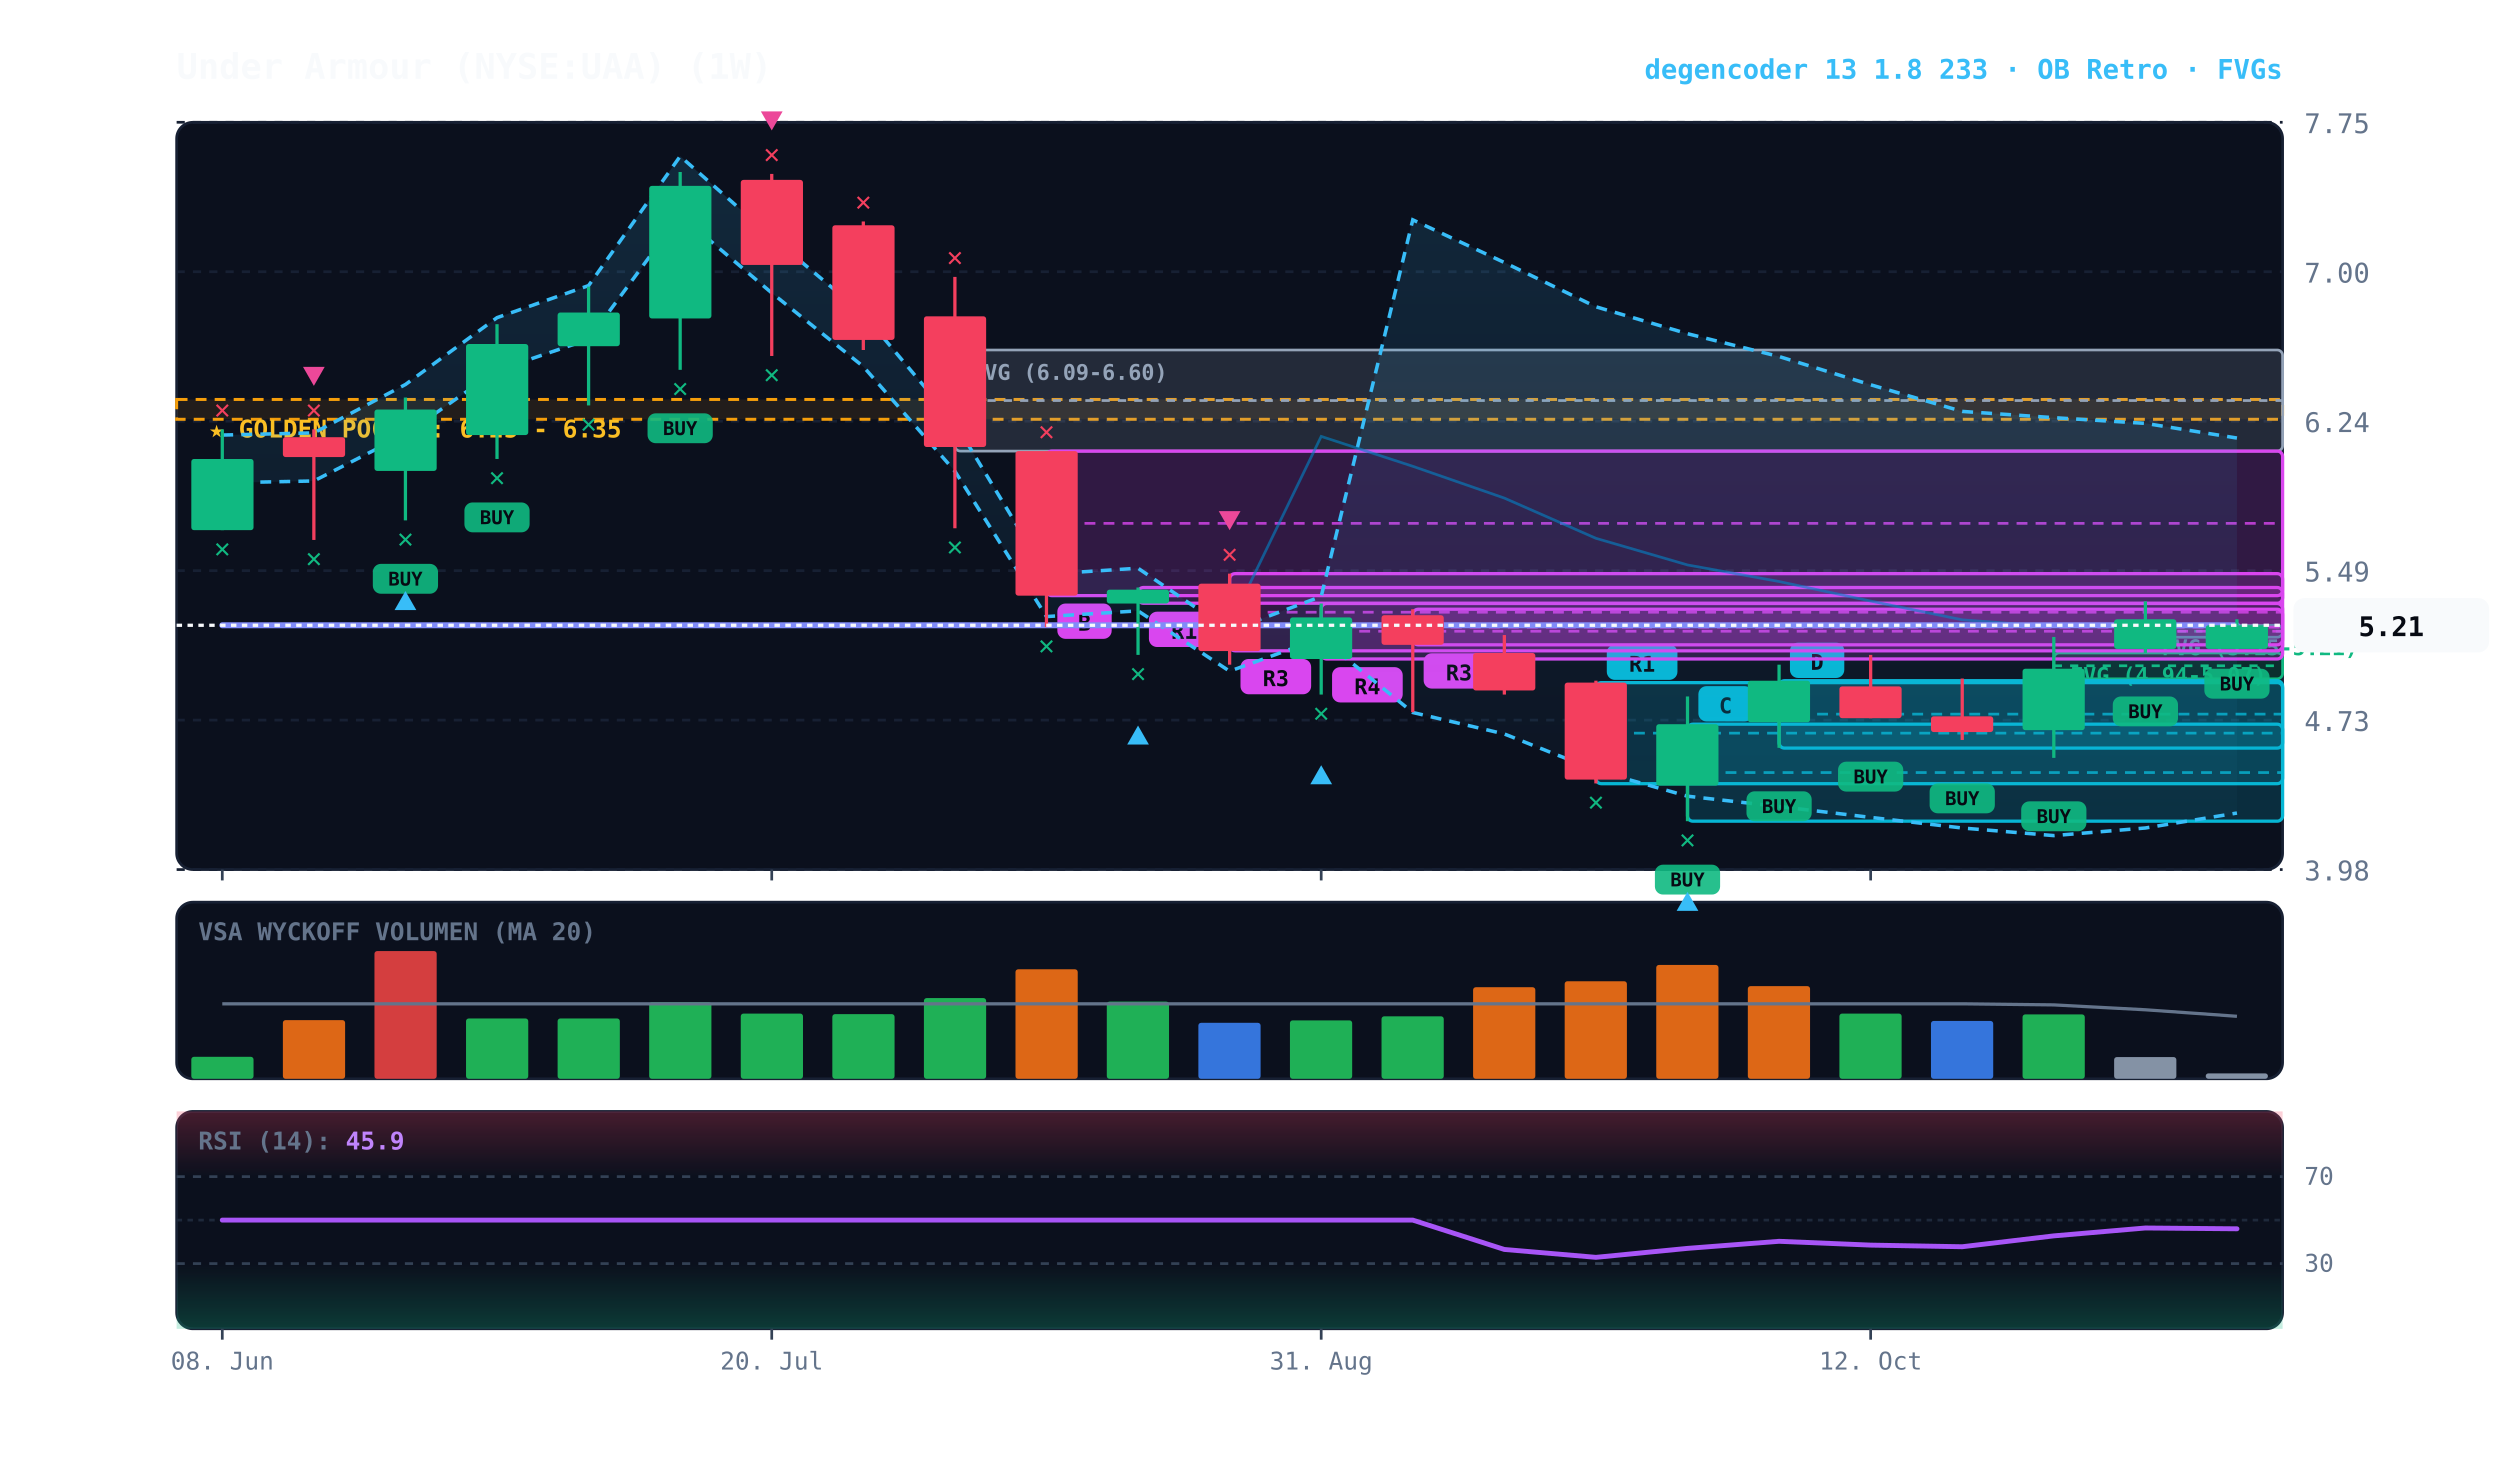
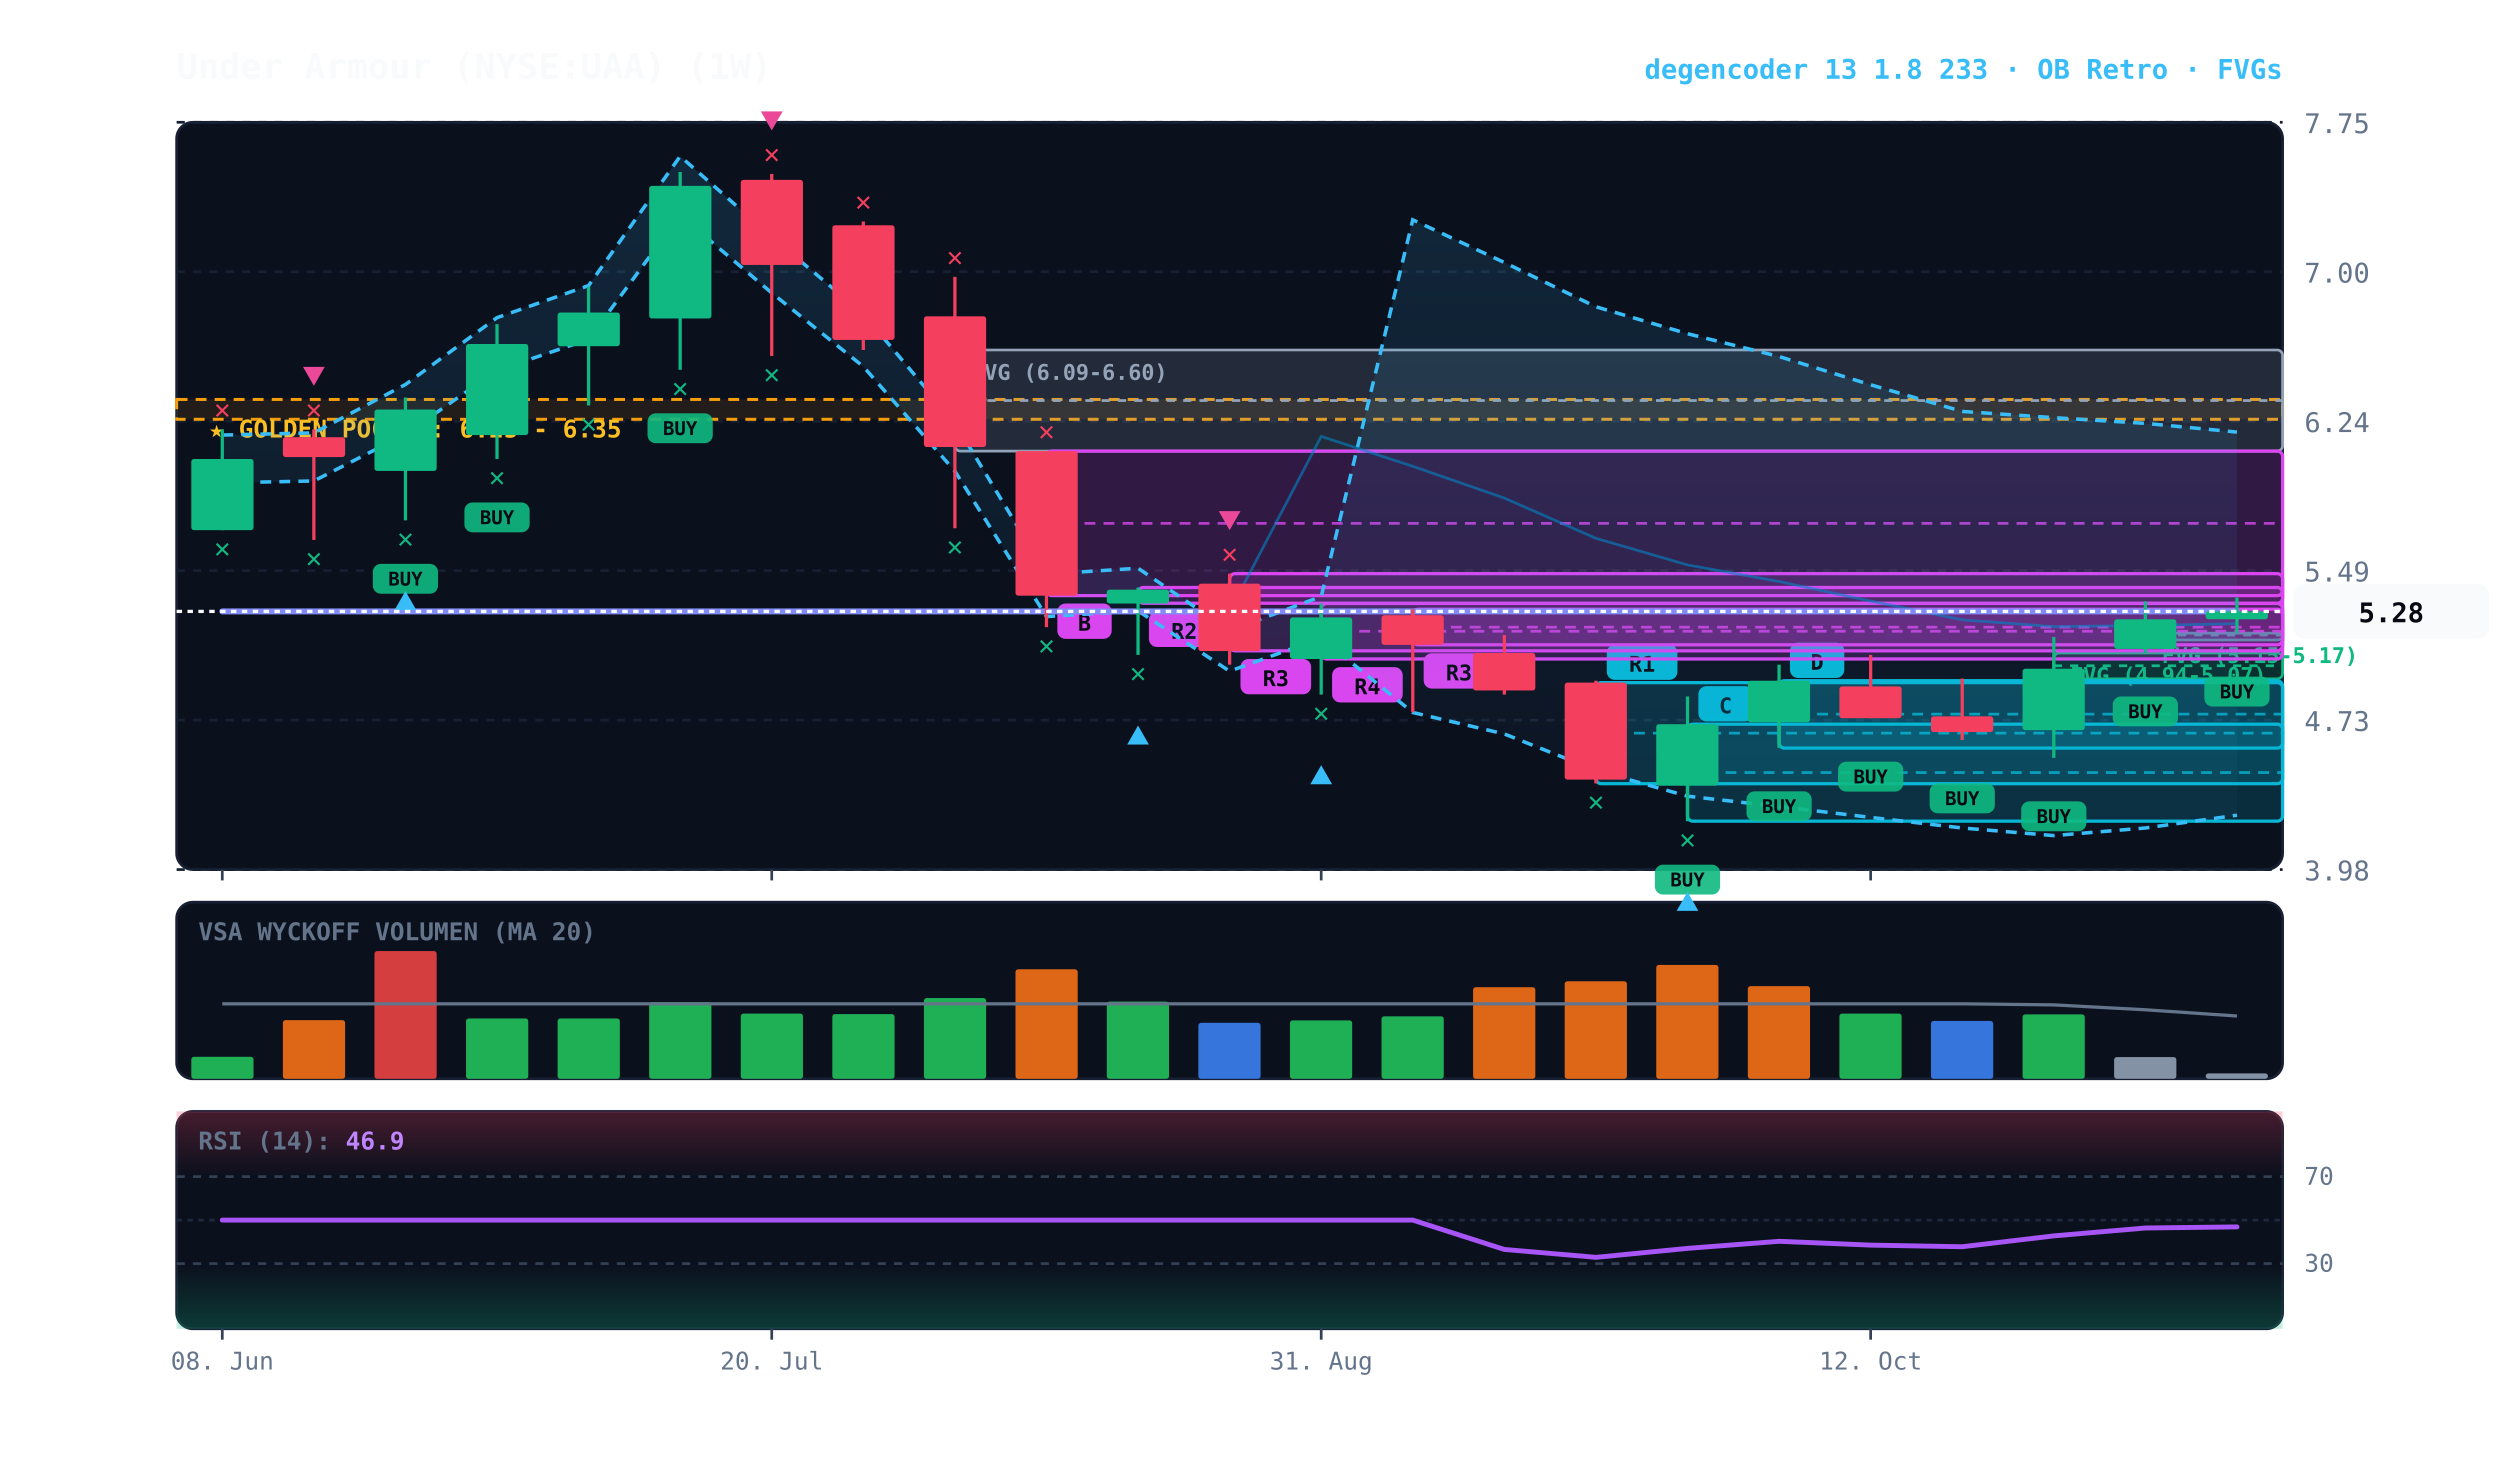
<svg xmlns="http://www.w3.org/2000/svg" viewBox="0 0 920 540" width="100%" height="100%" style="background:#070a13; font-family:'JetBrains Mono', monospace;">
  <defs>
    <linearGradient id="cloud-grad" x1="0%" y1="0%" x2="0%" y2="100%">
      <stop offset="0%" stop-color="#38bdf8" stop-opacity="0.14" />
      <stop offset="100%" stop-color="#38bdf8" stop-opacity="0.02" />
    </linearGradient>
    <linearGradient id="rsi-overbought" x1="0%" y1="0%" x2="0%" y2="100%">
      <stop offset="0%" stop-color="#f43f5e" stop-opacity="0.25" />
      <stop offset="100%" stop-color="#f43f5e" stop-opacity="0.0" />
    </linearGradient>
    <linearGradient id="rsi-oversold" x1="0%" y1="0%" x2="0%" y2="100%">
      <stop offset="0%" stop-color="#10b981" stop-opacity="0.0" />
      <stop offset="100%" stop-color="#10b981" stop-opacity="0.25" />
    </linearGradient>
  </defs>
  <rect x="65" y="45" width="775" height="275" fill="#0b101d" rx="6" stroke="#172033" stroke-width="1" />
  <rect x="65" y="332" width="775" height="65" fill="#0b101d" rx="6" stroke="#172033" stroke-width="1" />
  <rect x="65" y="409" width="775" height="80" fill="#0b101d" rx="6" stroke="#172033" stroke-width="1" />
  <line x1="65" y1="320.0" x2="840" y2="320.0" stroke="#172033" stroke-dasharray="3,3" stroke-width="1" />
  <text x="848" y="324.0" fill="#64748b" font-size="10" text-anchor="start">3.98</text>
  <line x1="65" y1="265.0" x2="840" y2="265.0" stroke="#172033" stroke-dasharray="3,3" stroke-width="1" />
  <text x="848" y="269.0" fill="#64748b" font-size="10" text-anchor="start">4.73</text>
  <line x1="65" y1="210.0" x2="840" y2="210.0" stroke="#172033" stroke-dasharray="3,3" stroke-width="1" />
  <text x="848" y="214.0" fill="#64748b" font-size="10" text-anchor="start">5.49</text>
  <line x1="65" y1="155.0" x2="840" y2="155.0" stroke="#172033" stroke-dasharray="3,3" stroke-width="1" />
  <text x="848" y="159.0" fill="#64748b" font-size="10" text-anchor="start">6.24</text>
  <line x1="65" y1="100.0" x2="840" y2="100.0" stroke="#172033" stroke-dasharray="3,3" stroke-width="1" />
  <text x="848" y="104.0" fill="#64748b" font-size="10" text-anchor="start">7.00</text>
  <line x1="65" y1="45.0" x2="840" y2="45.0" stroke="#172033" stroke-dasharray="3,3" stroke-width="1" />
  <text x="848" y="49.0" fill="#64748b" font-size="10" text-anchor="start">7.75</text>
  <rect x="65" y="147.0" width="775" height="7.3" fill="rgba(245, 158, 11, 0.10)" stroke="#f59e0b" stroke-dasharray="4,3" stroke-width="1.1" />
  <text x="77" y="161.0" fill="#fbbf24" font-size="9" font-weight="bold">★ GOLDEN POCKET: 6.25 - 6.35</text>
-   <rect x="789.5" y="230.1" width="50.5" height="4.4" fill="rgba(16, 185, 129, 0.18)" stroke="#10b981" stroke-width="1" rx="2" />
-   <line x1="789.5" y1="232.3" x2="840" y2="232.3" stroke="#10b981" stroke-dasharray="3,3" stroke-width="1" />
-   <text x="795.5" y="241.1" fill="#10b981" font-size="8" font-weight="bold">FVG (5.15-5.21)</text>
+   <rect x="789.5" y="233.0" width="50.5" height="2.5" fill="rgba(16, 185, 129, 0.18)" stroke="#10b981" stroke-width="1" rx="2" />
+   <line x1="789.5" y1="233.7" x2="840" y2="233.7" stroke="#10b981" stroke-dasharray="3,3" stroke-width="1" />
+   <text x="795.5" y="244.0" fill="#10b981" font-size="8" font-weight="bold">FVG (5.15-5.17)</text>
  <rect x="755.8" y="240.3" width="84.2" height="9.5" fill="rgba(16, 185, 129, 0.18)" stroke="#10b981" stroke-width="1" rx="2" />
  <line x1="755.8" y1="245.0" x2="840" y2="245.0" stroke="#10b981" stroke-dasharray="3,3" stroke-width="1" />
  <text x="761.8" y="251.3" fill="#10b981" font-size="8" font-weight="bold">FVG (4.94-5.07)</text>
  <rect x="351.4" y="128.8" width="488.6" height="37.2" fill="rgba(148, 163, 184, 0.18)" stroke="#94a3b8" stroke-width="1" rx="2" />
  <line x1="351.4" y1="147.4" x2="840" y2="147.4" stroke="#94a3b8" stroke-dasharray="3,3" stroke-width="1" />
  <text x="357.4" y="139.8" fill="#94a3b8" font-size="8" font-weight="bold">FVG (6.09-6.60)</text>
  <rect x="654.7" y="250.5" width="185.3" height="24.8" fill="rgba(6, 182, 212, 0.18)" stroke="#06b6d4" stroke-width="1.2" rx="2" />
  <line x1="654.7" y1="262.8" x2="840" y2="262.8" stroke="#06b6d4" stroke-dasharray="4,3" stroke-width="1.0" opacity="0.8" />
  <rect x="658.7" y="236.5" width="20" height="13" fill="#06b6d4" rx="3" />
  <text x="668.7" y="246.5" fill="#070a13" font-size="8" font-weight="bold" text-anchor="middle">D</text>
  <rect x="621.0" y="266.5" width="219.0" height="35.7" fill="rgba(6, 182, 212, 0.18)" stroke="#06b6d4" stroke-width="1.2" rx="2" />
  <line x1="621.0" y1="284.3" x2="840" y2="284.3" stroke="#06b6d4" stroke-dasharray="4,3" stroke-width="1.0" opacity="0.8" />
  <rect x="625.0" y="252.5" width="20" height="13" fill="#06b6d4" rx="3" />
  <text x="635.0" y="262.5" fill="#070a13" font-size="8" font-weight="bold" text-anchor="middle">C</text>
  <rect x="587.3" y="251.2" width="252.7" height="37.2" fill="rgba(6, 182, 212, 0.18)" stroke="#06b6d4" stroke-width="1.2" rx="2" />
  <line x1="587.3" y1="269.8" x2="840" y2="269.8" stroke="#06b6d4" stroke-dasharray="4,3" stroke-width="1.0" opacity="0.8" />
  <rect x="591.3" y="237.2" width="26" height="13" fill="#06b6d4" rx="3" />
  <text x="604.3" y="247.2" fill="#070a13" font-size="8" font-weight="bold" text-anchor="middle">R1</text>
  <rect x="519.9" y="224.2" width="320.1" height="13.1" fill="rgba(217, 70, 239, 0.18)" stroke="#d946ef" stroke-width="1.2" rx="2" />
  <line x1="519.9" y1="230.8" x2="840" y2="230.8" stroke="#d946ef" stroke-dasharray="4,3" stroke-width="1.0" opacity="0.8" />
  <rect x="523.9" y="240.4" width="26" height="13" fill="#d946ef" rx="3" />
  <text x="536.9" y="250.4" fill="#070a13" font-size="8" font-weight="bold" text-anchor="middle">R3</text>
  <rect x="486.2" y="222.1" width="353.8" height="20.4" fill="rgba(217, 70, 239, 0.18)" stroke="#d946ef" stroke-width="1.2" rx="2" />
  <line x1="486.2" y1="232.3" x2="840" y2="232.3" stroke="#d946ef" stroke-dasharray="4,3" stroke-width="1.0" opacity="0.8" />
  <rect x="490.2" y="245.5" width="26" height="13" fill="#d946ef" rx="3" />
  <text x="503.2" y="255.5" fill="#070a13" font-size="8" font-weight="bold" text-anchor="middle">R4</text>
  <rect x="452.5" y="211.1" width="387.5" height="28.4" fill="rgba(217, 70, 239, 0.18)" stroke="#d946ef" stroke-width="1.2" rx="2" />
  <line x1="452.5" y1="225.3" x2="840" y2="225.3" stroke="#d946ef" stroke-dasharray="4,3" stroke-width="1.0" opacity="0.8" />
  <rect x="456.5" y="242.5" width="26" height="13" fill="#d946ef" rx="3" />
  <text x="469.5" y="252.5" fill="#070a13" font-size="8" font-weight="bold" text-anchor="middle">R3</text>
  <rect x="418.8" y="216.2" width="421.2" height="5.8" fill="rgba(217, 70, 239, 0.18)" stroke="#d946ef" stroke-width="1.2" rx="2" />
  <line x1="418.8" y1="219.1" x2="840" y2="219.1" stroke="#d946ef" stroke-dasharray="4,3" stroke-width="1.0" opacity="0.8" />
  <rect x="422.8" y="225.1" width="26" height="13" fill="#d946ef" rx="3" />
-   <text x="435.8" y="235.1" fill="#070a13" font-size="8" font-weight="bold" text-anchor="middle">R1</text>
+   <text x="435.8" y="235.1" fill="#070a13" font-size="8" font-weight="bold" text-anchor="middle">R2</text>
  <rect x="385.1" y="166.0" width="454.9" height="53.2" fill="rgba(217, 70, 239, 0.18)" stroke="#d946ef" stroke-width="1.2" rx="2" />
  <line x1="385.1" y1="192.6" x2="840" y2="192.6" stroke="#d946ef" stroke-dasharray="4,3" stroke-width="1.0" opacity="0.8" />
  <rect x="389.1" y="222.1" width="20" height="13" fill="#d946ef" rx="3" />
  <text x="399.1" y="232.1" fill="#070a13" font-size="8" font-weight="bold" text-anchor="middle">B</text>
-   <polygon points="81.8,160.1 115.5,159.3 149.2,141.5 182.9,116.9 216.6,105.1 250.3,57.5 284.0,87.2 317.7,115.5 351.4,155.6 385.1,211.3 418.8,209.1 452.5,232.1 486.2,219.5 519.9,80.9 553.6,96.6 587.3,112.9 621.0,122.8 654.7,131.2 688.4,141.6 722.1,151.4 755.8,153.7 789.5,155.8 823.2,161.2 823.2,299.2 789.5,304.7 755.8,307.5 722.1,304.7 688.4,300.8 654.7,296.8 621.0,293.0 587.3,283.5 553.6,270.1 519.9,262.2 486.2,234.8 452.5,247.0 418.8,224.8 385.1,226.9 351.4,173.4 317.7,134.9 284.0,107.8 250.3,79.2 216.6,124.9 182.9,136.3 149.2,159.8 115.5,177.0 81.8,177.7" fill="url(#cloud-grad)" />
-   <polyline points="81.8,160.1 115.5,159.3 149.2,141.5 182.9,116.9 216.6,105.1 250.3,57.5 284.0,87.2 317.7,115.5 351.4,155.6 385.1,211.3 418.8,209.1 452.5,232.1 486.2,219.5 519.9,80.9 553.6,96.6 587.3,112.9 621.0,122.8 654.7,131.2 688.4,141.6 722.1,151.4 755.8,153.7 789.5,155.8 823.2,161.2" fill="none" stroke="#38bdf8" stroke-width="1.3" stroke-dasharray="4,3" />
-   <polyline points="81.8,177.7 115.5,177.0 149.2,159.8 182.9,136.3 216.6,124.9 250.3,79.2 284.0,107.8 317.7,134.9 351.4,173.4 385.1,226.9 418.8,224.8 452.5,247.0 486.2,234.8 519.9,262.2 553.6,270.1 587.3,283.5 621.0,293.0 654.7,296.8 688.4,300.8 722.1,304.7 755.8,307.5 789.5,304.7 823.2,299.2" fill="none" stroke="#38bdf8" stroke-width="1.3" stroke-dasharray="4,3" />
-   <polyline points="81.8,230.1 115.5,230.1 149.2,230.1 182.9,230.1 216.6,230.1 250.3,230.1 284.0,230.1 317.7,230.1 351.4,230.1 385.1,230.1 418.8,230.1 452.5,230.1 486.2,160.6 519.9,171.6 553.6,183.3 587.3,198.1 621.0,207.9 654.7,214.0 688.4,221.2 722.1,228.1 755.8,230.6 789.5,230.2 823.2,230.2" fill="none" stroke="#0284c7" stroke-width="1.0" stroke-opacity="0.6" />
-   <polyline points="81.8,230.1 115.5,230.1 149.2,230.1 182.9,230.1 216.6,230.1 250.3,230.1 284.0,230.1 317.7,230.1 351.4,230.1 385.1,230.1 418.8,230.1 452.5,230.1 486.2,230.1 519.9,230.1 553.6,230.1 587.3,230.1 621.0,230.1 654.7,230.1 688.4,230.1 722.1,230.1 755.8,230.1 789.5,230.1 823.2,230.1" fill="none" stroke="#818cf8" stroke-width="2.2" stroke-linecap="round" />
+   <polygon points="81.8,160.1 115.5,159.3 149.2,141.5 182.9,116.9 216.6,105.1 250.3,57.5 284.0,87.2 317.7,115.5 351.4,155.6 385.1,211.3 418.8,209.1 452.5,232.1 486.2,219.5 519.9,80.9 553.6,96.6 587.3,112.9 621.0,122.8 654.7,131.2 688.4,141.6 722.1,151.4 755.8,153.7 789.5,155.8 823.2,159.0 823.2,300.0 789.5,304.7 755.8,307.5 722.1,304.7 688.4,300.8 654.7,296.8 621.0,293.0 587.3,283.5 553.6,270.1 519.9,262.2 486.2,234.8 452.5,247.0 418.8,224.8 385.1,226.9 351.4,173.4 317.7,134.9 284.0,107.8 250.3,79.2 216.6,124.9 182.9,136.3 149.2,159.8 115.5,177.0 81.8,177.7" fill="url(#cloud-grad)" />
+   <polyline points="81.8,160.1 115.5,159.3 149.2,141.5 182.9,116.9 216.6,105.1 250.3,57.5 284.0,87.2 317.7,115.5 351.4,155.6 385.1,211.3 418.8,209.1 452.5,232.1 486.2,219.5 519.9,80.9 553.6,96.6 587.3,112.9 621.0,122.8 654.7,131.2 688.4,141.6 722.1,151.4 755.8,153.7 789.5,155.8 823.2,159.0" fill="none" stroke="#38bdf8" stroke-width="1.3" stroke-dasharray="4,3" />
+   <polyline points="81.8,177.7 115.5,177.0 149.2,159.8 182.9,136.3 216.6,124.9 250.3,79.2 284.0,107.8 317.7,134.9 351.4,173.4 385.1,226.9 418.8,224.8 452.5,247.0 486.2,234.8 519.9,262.2 553.6,270.1 587.3,283.5 621.0,293.0 654.7,296.8 688.4,300.8 722.1,304.7 755.8,307.5 789.5,304.7 823.2,300.0" fill="none" stroke="#38bdf8" stroke-width="1.3" stroke-dasharray="4,3" />
+   <polyline points="81.8,225.0 115.5,225.0 149.2,225.0 182.9,225.0 216.6,225.0 250.3,225.0 284.0,225.0 317.7,225.0 351.4,225.0 385.1,225.0 418.8,225.0 452.5,225.0 486.2,160.6 519.9,171.6 553.6,183.3 587.3,198.1 621.0,207.9 654.7,214.0 688.4,221.2 722.1,228.1 755.8,230.6 789.5,230.2 823.2,229.5" fill="none" stroke="#0284c7" stroke-width="1.0" stroke-opacity="0.6" />
+   <polyline points="81.8,225.0 115.5,225.0 149.2,225.0 182.9,225.0 216.6,225.0 250.3,225.0 284.0,225.0 317.7,225.0 351.4,225.0 385.1,225.0 418.8,225.0 452.5,225.0 486.2,225.0 519.9,225.0 553.6,225.0 587.3,225.0 621.0,225.0 654.7,225.0 688.4,225.0 722.1,225.0 755.8,225.0 789.5,225.0 823.2,225.0" fill="none" stroke="#818cf8" stroke-width="2.2" stroke-linecap="round" />
  <line x1="81.8" y1="158.0" x2="81.8" y2="195.1" stroke="#10b981" stroke-width="1.2" />
  <rect x="70.4" y="168.9" width="22.9" height="26.2" fill="#10b981" rx="1" />
  <text x="81.8" y="205.1" fill="#10b981" font-size="10" font-weight="bold" text-anchor="middle">✕</text>
  <text x="81.8" y="154.0" fill="#f43f5e" font-size="10" font-weight="bold" text-anchor="middle">✕</text>
  <line x1="115.5" y1="158.0" x2="115.5" y2="198.7" stroke="#f43f5e" stroke-width="1.2" />
  <rect x="104.1" y="160.9" width="22.9" height="7.3" fill="#f43f5e" rx="1" />
  <text x="115.5" y="208.7" fill="#10b981" font-size="10" font-weight="bold" text-anchor="middle">✕</text>
  <text x="115.5" y="154.0" fill="#f43f5e" font-size="10" font-weight="bold" text-anchor="middle">✕</text>
  <polygon points="115.5,142.0 111.5,135.0 119.5,135.0" fill="#ec4899" />
  <line x1="149.2" y1="146.3" x2="149.2" y2="191.5" stroke="#10b981" stroke-width="1.2" />
  <rect x="137.8" y="150.7" width="22.9" height="22.6" fill="#10b981" rx="1" />
  <rect x="137.2" y="207.5" width="24" height="11" fill="#10b981" rx="3" opacity="0.9" />
  <text x="149.2" y="215.5" fill="#070a13" font-size="7" font-weight="bold" text-anchor="middle">BUY</text>
  <text x="149.2" y="201.5" fill="#10b981" font-size="10" font-weight="bold" text-anchor="middle">✕</text>
  <polygon points="149.2,217.5 145.2,224.5 153.2,224.5" fill="#38bdf8" />
  <line x1="182.9" y1="119.3" x2="182.9" y2="168.9" stroke="#10b981" stroke-width="1.2" />
  <rect x="171.5" y="126.6" width="22.9" height="33.5" fill="#10b981" rx="1" />
  <rect x="170.9" y="184.9" width="24" height="11" fill="#10b981" rx="3" opacity="0.9" />
  <text x="182.9" y="192.9" fill="#070a13" font-size="7" font-weight="bold" text-anchor="middle">BUY</text>
  <text x="182.9" y="178.9" fill="#10b981" font-size="10" font-weight="bold" text-anchor="middle">✕</text>
  <line x1="216.6" y1="105.5" x2="216.6" y2="149.2" stroke="#10b981" stroke-width="1.2" />
  <rect x="205.2" y="115.0" width="22.9" height="12.4" fill="#10b981" rx="1" />
  <text x="216.6" y="159.2" fill="#10b981" font-size="10" font-weight="bold" text-anchor="middle">✕</text>
  <line x1="250.3" y1="63.3" x2="250.3" y2="136.1" stroke="#10b981" stroke-width="1.2" />
  <rect x="238.9" y="68.4" width="22.9" height="48.8" fill="#10b981" rx="1" />
  <rect x="238.3" y="152.1" width="24" height="11" fill="#10b981" rx="3" opacity="0.9" />
  <text x="250.3" y="160.1" fill="#070a13" font-size="7" font-weight="bold" text-anchor="middle">BUY</text>
  <text x="250.3" y="146.1" fill="#10b981" font-size="10" font-weight="bold" text-anchor="middle">✕</text>
  <line x1="284.0" y1="64.0" x2="284.0" y2="131.0" stroke="#f43f5e" stroke-width="1.2" />
  <rect x="272.6" y="66.2" width="22.9" height="31.3" fill="#f43f5e" rx="1" />
  <text x="284.0" y="141.0" fill="#10b981" font-size="10" font-weight="bold" text-anchor="middle">✕</text>
  <text x="284.0" y="60.0" fill="#f43f5e" font-size="10" font-weight="bold" text-anchor="middle">✕</text>
  <polygon points="284.0,48.0 280.0,41.0 288.0,41.0" fill="#ec4899" />
  <line x1="317.7" y1="81.5" x2="317.7" y2="128.8" stroke="#f43f5e" stroke-width="1.2" />
  <rect x="306.3" y="82.9" width="22.9" height="42.2" fill="#f43f5e" rx="1" />
  <text x="317.7" y="77.5" fill="#f43f5e" font-size="10" font-weight="bold" text-anchor="middle">✕</text>
  <line x1="351.4" y1="101.9" x2="351.4" y2="194.4" stroke="#f43f5e" stroke-width="1.2" />
  <rect x="340.0" y="116.4" width="22.9" height="48.1" fill="#f43f5e" rx="1" />
  <text x="351.4" y="204.4" fill="#10b981" font-size="10" font-weight="bold" text-anchor="middle">✕</text>
  <text x="351.4" y="97.9" fill="#f43f5e" font-size="10" font-weight="bold" text-anchor="middle">✕</text>
  <line x1="385.1" y1="166.0" x2="385.1" y2="230.8" stroke="#f43f5e" stroke-width="1.2" />
  <rect x="373.7" y="166.0" width="22.9" height="53.2" fill="#f43f5e" rx="1" />
  <text x="385.1" y="240.8" fill="#10b981" font-size="10" font-weight="bold" text-anchor="middle">✕</text>
  <text x="385.1" y="162.0" fill="#f43f5e" font-size="10" font-weight="bold" text-anchor="middle">✕</text>
  <line x1="418.8" y1="216.2" x2="418.8" y2="241.0" stroke="#10b981" stroke-width="1.2" />
  <rect x="407.3" y="217.0" width="22.9" height="5.1" fill="#10b981" rx="1" />
  <text x="418.8" y="251.0" fill="#10b981" font-size="10" font-weight="bold" text-anchor="middle">✕</text>
  <polygon points="418.8,267.0 414.8,274.0 422.8,274.0" fill="#38bdf8" />
  <line x1="452.5" y1="211.1" x2="452.5" y2="244.6" stroke="#f43f5e" stroke-width="1.2" />
  <rect x="441.0" y="214.8" width="22.9" height="24.8" fill="#f43f5e" rx="1" />
  <text x="452.5" y="207.1" fill="#f43f5e" font-size="10" font-weight="bold" text-anchor="middle">✕</text>
  <polygon points="452.5,195.1 448.5,188.1 456.5,188.1" fill="#ec4899" />
  <line x1="486.2" y1="222.1" x2="486.2" y2="255.6" stroke="#10b981" stroke-width="1.2" />
  <rect x="474.7" y="227.2" width="22.9" height="15.3" fill="#10b981" rx="1" />
  <text x="486.2" y="265.6" fill="#10b981" font-size="10" font-weight="bold" text-anchor="middle">✕</text>
  <polygon points="486.2,281.6 482.2,288.6 490.2,288.6" fill="#38bdf8" />
  <line x1="519.9" y1="224.2" x2="519.9" y2="262.1" stroke="#f43f5e" stroke-width="1.2" />
  <rect x="508.4" y="226.4" width="22.9" height="10.9" fill="#f43f5e" rx="1" />
  <line x1="553.6" y1="233.7" x2="553.6" y2="255.6" stroke="#f43f5e" stroke-width="1.2" />
  <rect x="542.1" y="240.3" width="22.9" height="13.8" fill="#f43f5e" rx="1" />
  <line x1="587.3" y1="250.5" x2="587.3" y2="288.3" stroke="#f43f5e" stroke-width="1.2" />
  <rect x="575.8" y="251.2" width="22.9" height="35.7" fill="#f43f5e" rx="1" />
  <text x="587.3" y="298.3" fill="#10b981" font-size="10" font-weight="bold" text-anchor="middle">✕</text>
  <line x1="621.0" y1="256.3" x2="621.0" y2="302.2" stroke="#10b981" stroke-width="1.2" />
  <rect x="609.5" y="266.5" width="22.9" height="22.6" fill="#10b981" rx="1" />
  <rect x="609.0" y="318.2" width="24" height="11" fill="#10b981" rx="3" opacity="0.9" />
  <text x="621.0" y="326.2" fill="#070a13" font-size="7" font-weight="bold" text-anchor="middle">BUY</text>
  <text x="621.0" y="312.2" fill="#10b981" font-size="10" font-weight="bold" text-anchor="middle">✕</text>
  <polygon points="621.0,328.2 617.0,335.2 625.0,335.2" fill="#38bdf8" />
  <line x1="654.7" y1="244.6" x2="654.7" y2="275.2" stroke="#10b981" stroke-width="1.2" />
  <rect x="643.2" y="250.5" width="22.9" height="15.3" fill="#10b981" rx="1" />
  <rect x="642.7" y="291.2" width="24" height="11" fill="#10b981" rx="3" opacity="0.9" />
  <text x="654.7" y="299.2" fill="#070a13" font-size="7" font-weight="bold" text-anchor="middle">BUY</text>
  <line x1="688.4" y1="241.0" x2="688.4" y2="264.3" stroke="#f43f5e" stroke-width="1.2" />
  <rect x="676.9" y="252.6" width="22.9" height="11.7" fill="#f43f5e" rx="1" />
  <rect x="676.4" y="280.3" width="24" height="11" fill="#10b981" rx="3" opacity="0.9" />
  <text x="688.4" y="288.3" fill="#070a13" font-size="7" font-weight="bold" text-anchor="middle">BUY</text>
  <line x1="722.1" y1="249.7" x2="722.1" y2="272.3" stroke="#f43f5e" stroke-width="1.2" />
  <rect x="710.6" y="263.6" width="22.9" height="5.8" fill="#f43f5e" rx="1" />
  <rect x="710.1" y="288.3" width="24" height="11" fill="#10b981" rx="3" opacity="0.9" />
  <text x="722.1" y="296.3" fill="#070a13" font-size="7" font-weight="bold" text-anchor="middle">BUY</text>
  <line x1="755.8" y1="234.4" x2="755.8" y2="278.9" stroke="#10b981" stroke-width="1.2" />
  <rect x="744.3" y="246.1" width="22.9" height="22.6" fill="#10b981" rx="1" />
  <rect x="743.8" y="294.9" width="24" height="11" fill="#10b981" rx="3" opacity="0.9" />
  <text x="755.8" y="302.9" fill="#070a13" font-size="7" font-weight="bold" text-anchor="middle">BUY</text>
  <line x1="789.5" y1="221.3" x2="789.5" y2="240.3" stroke="#10b981" stroke-width="1.2" />
  <rect x="778.0" y="227.9" width="22.9" height="10.9" fill="#10b981" rx="1" />
  <rect x="777.5" y="256.3" width="24" height="11" fill="#10b981" rx="3" opacity="0.9" />
  <text x="789.5" y="264.3" fill="#070a13" font-size="7" font-weight="bold" text-anchor="middle">BUY</text>
-   <line x1="823.2" y1="227.9" x2="823.2" y2="230.1" stroke="#10b981" stroke-width="1.2" />
-   <rect x="811.7" y="230.1" width="22.9" height="8.7" fill="#10b981" rx="1" />
-   <rect x="811.2" y="246.1" width="24" height="11" fill="#10b981" rx="3" opacity="0.9" />
-   <text x="823.2" y="254.1" fill="#070a13" font-size="7" font-weight="bold" text-anchor="middle">BUY</text>
-   <line x1="65" y1="230.1" x2="840" y2="230.1" stroke="#f8fafc" stroke-width="1.2" stroke-dasharray="2,2" />
-   <rect x="844" y="220.1" width="72" height="20" fill="#f8fafc" rx="4" />
-   <text x="880" y="234.1" fill="#070a13" font-size="10" font-weight="bold" text-anchor="middle">5.21</text>
+   <line x1="823.2" y1="219.9" x2="823.2" y2="233.0" stroke="#10b981" stroke-width="1.2" />
+   <rect x="811.7" y="225.0" width="22.9" height="2.9" fill="#10b981" rx="1" />
+   <rect x="811.2" y="249.0" width="24" height="11" fill="#10b981" rx="3" opacity="0.9" />
+   <text x="823.2" y="257.0" fill="#070a13" font-size="7" font-weight="bold" text-anchor="middle">BUY</text>
+   <line x1="65" y1="225.0" x2="840" y2="225.0" stroke="#f8fafc" stroke-width="1.2" stroke-dasharray="2,2" />
+   <rect x="844" y="215.0" width="72" height="20" fill="#f8fafc" rx="4" />
+   <text x="880" y="229.0" fill="#070a13" font-size="10" font-weight="bold" text-anchor="middle">5.28</text>
  <text x="73" y="346" fill="#64748b" font-size="9" font-weight="bold">VSA WYCKOFF VOLUMEN (MA 20)</text>
  <rect x="70.4" y="388.9" width="22.9" height="8.1" fill="#22c55e" opacity="0.88" rx="1" />
  <rect x="104.1" y="375.4" width="22.9" height="21.6" fill="#f97316" opacity="0.88" rx="1" />
  <rect x="137.8" y="350.0" width="22.9" height="47.0" fill="#ef4444" opacity="0.88" rx="1" />
  <rect x="171.5" y="374.8" width="22.9" height="22.2" fill="#22c55e" opacity="0.88" rx="1" />
  <rect x="205.2" y="374.8" width="22.9" height="22.2" fill="#22c55e" opacity="0.88" rx="1" />
  <rect x="238.9" y="368.8" width="22.9" height="28.2" fill="#22c55e" opacity="0.88" rx="1" />
  <rect x="272.6" y="373.0" width="22.9" height="24.0" fill="#22c55e" opacity="0.88" rx="1" />
  <rect x="306.3" y="373.2" width="22.9" height="23.8" fill="#22c55e" opacity="0.88" rx="1" />
  <rect x="340.0" y="367.3" width="22.9" height="29.7" fill="#22c55e" opacity="0.88" rx="1" />
  <rect x="373.7" y="356.7" width="22.9" height="40.3" fill="#f97316" opacity="0.88" rx="1" />
  <rect x="407.3" y="368.6" width="22.9" height="28.4" fill="#22c55e" opacity="0.88" rx="1" />
  <rect x="441.0" y="376.4" width="22.9" height="20.6" fill="#3b82f6" opacity="0.88" rx="1" />
  <rect x="474.7" y="375.5" width="22.9" height="21.5" fill="#22c55e" opacity="0.88" rx="1" />
  <rect x="508.4" y="374.0" width="22.9" height="23.0" fill="#22c55e" opacity="0.88" rx="1" />
  <rect x="542.1" y="363.3" width="22.9" height="33.7" fill="#f97316" opacity="0.88" rx="1" />
  <rect x="575.8" y="361.1" width="22.9" height="35.9" fill="#f97316" opacity="0.88" rx="1" />
  <rect x="609.5" y="355.1" width="22.9" height="41.9" fill="#f97316" opacity="0.88" rx="1" />
  <rect x="643.2" y="362.9" width="22.9" height="34.1" fill="#f97316" opacity="0.88" rx="1" />
  <rect x="676.9" y="373.0" width="22.9" height="24.0" fill="#22c55e" opacity="0.88" rx="1" />
  <rect x="710.6" y="375.7" width="22.9" height="21.3" fill="#3b82f6" opacity="0.88" rx="1" />
  <rect x="744.3" y="373.3" width="22.9" height="23.7" fill="#22c55e" opacity="0.88" rx="1" />
  <rect x="778.0" y="389.0" width="22.9" height="8.0" fill="#94a3b8" opacity="0.88" rx="1" />
  <rect x="811.7" y="395.0" width="22.9" height="2.0" fill="#94a3b8" opacity="0.88" rx="1" />
-   <polyline points="81.8,369.4 115.5,369.4 149.2,369.4 182.9,369.4 216.6,369.4 250.3,369.4 284.0,369.4 317.7,369.4 351.4,369.4 385.1,369.4 418.8,369.4 452.5,369.4 486.2,369.4 519.9,369.4 553.6,369.4 587.3,369.4 621.0,369.4 654.7,369.4 688.4,369.4 722.1,369.4 755.8,369.8 789.5,371.6 823.2,374.0" fill="none" stroke="#64748b" stroke-width="1.2" />
+   <polyline points="81.8,369.4 115.5,369.4 149.2,369.4 182.9,369.4 216.6,369.4 250.3,369.4 284.0,369.4 317.7,369.4 351.4,369.4 385.1,369.4 418.8,369.4 452.5,369.4 486.2,369.4 519.9,369.4 553.6,369.4 587.3,369.4 621.0,369.4 654.7,369.4 688.4,369.4 722.1,369.4 755.8,369.8 789.5,371.6 823.2,373.9" fill="none" stroke="#64748b" stroke-width="1.2" />
  <rect x="65" y="409" width="775" height="24.0" fill="url(#rsi-overbought)" />
  <rect x="65" y="465.0" width="775" height="24.0" fill="url(#rsi-oversold)" />
  <line x1="65" y1="433.0" x2="840" y2="433.0" stroke="#334155" stroke-dasharray="3,3" stroke-width="1" />
  <text x="848" y="436.0" fill="#64748b" font-size="9">70</text>
  <line x1="65" y1="449.0" x2="840" y2="449.0" stroke="#1e293b" stroke-dasharray="2,2" stroke-width="1" />
  <line x1="65" y1="465.0" x2="840" y2="465.0" stroke="#334155" stroke-dasharray="3,3" stroke-width="1" />
  <text x="848" y="468.0" fill="#64748b" font-size="9">30</text>
-   <polyline points="81.8,449.0 115.5,449.0 149.2,449.0 182.9,449.0 216.6,449.0 250.3,449.0 284.0,449.0 317.7,449.0 351.4,449.0 385.1,449.0 418.8,449.0 452.5,449.0 486.2,449.0 519.9,449.0 553.6,459.8 587.3,462.7 621.0,459.4 654.7,456.8 688.4,458.2 722.1,458.8 755.8,454.8 789.5,451.9 823.2,452.2" fill="none" stroke="#a855f7" stroke-width="1.8" stroke-linecap="round" />
-   <text x="73" y="423" fill="#64748b" font-size="9" font-weight="bold">RSI (14): <tspan fill="#c084fc">45.9</tspan>
+   <polyline points="81.8,449.0 115.5,449.0 149.2,449.0 182.9,449.0 216.6,449.0 250.3,449.0 284.0,449.0 317.7,449.0 351.4,449.0 385.1,449.0 418.8,449.0 452.5,449.0 486.2,449.0 519.9,449.0 553.6,459.8 587.3,462.7 621.0,459.4 654.7,456.8 688.4,458.2 722.1,458.8 755.8,454.8 789.5,451.9 823.2,451.5" fill="none" stroke="#a855f7" stroke-width="1.8" stroke-linecap="round" />
+   <text x="73" y="423" fill="#64748b" font-size="9" font-weight="bold">RSI (14): <tspan fill="#c084fc">46.9</tspan>
  </text>
  <line x1="81.8" y1="320" x2="81.8" y2="324" stroke="#334155" stroke-width="1" />
  <line x1="81.8" y1="489" x2="81.8" y2="493" stroke="#334155" stroke-width="1" />
  <text x="81.8" y="504" fill="#64748b" font-size="9" text-anchor="middle">08. Jun</text>
  <line x1="284.0" y1="320" x2="284.0" y2="324" stroke="#334155" stroke-width="1" />
  <line x1="284.0" y1="489" x2="284.0" y2="493" stroke="#334155" stroke-width="1" />
  <text x="284.0" y="504" fill="#64748b" font-size="9" text-anchor="middle">20. Jul</text>
  <line x1="486.2" y1="320" x2="486.2" y2="324" stroke="#334155" stroke-width="1" />
  <line x1="486.2" y1="489" x2="486.2" y2="493" stroke="#334155" stroke-width="1" />
  <text x="486.2" y="504" fill="#64748b" font-size="9" text-anchor="middle">31. Aug</text>
  <line x1="688.4" y1="320" x2="688.4" y2="324" stroke="#334155" stroke-width="1" />
  <line x1="688.4" y1="489" x2="688.4" y2="493" stroke="#334155" stroke-width="1" />
  <text x="688.4" y="504" fill="#64748b" font-size="9" text-anchor="middle">12. Oct</text>
  <text x="65" y="29" fill="#f8fafc" font-size="13" font-weight="bold">Under Armour (NYSE:UAA) (1W)</text>
  <text x="840" y="29" fill="#38bdf8" font-size="10" font-weight="bold" text-anchor="end">degencoder 13 1.8 233 · OB Retro · FVGs</text>
</svg>
